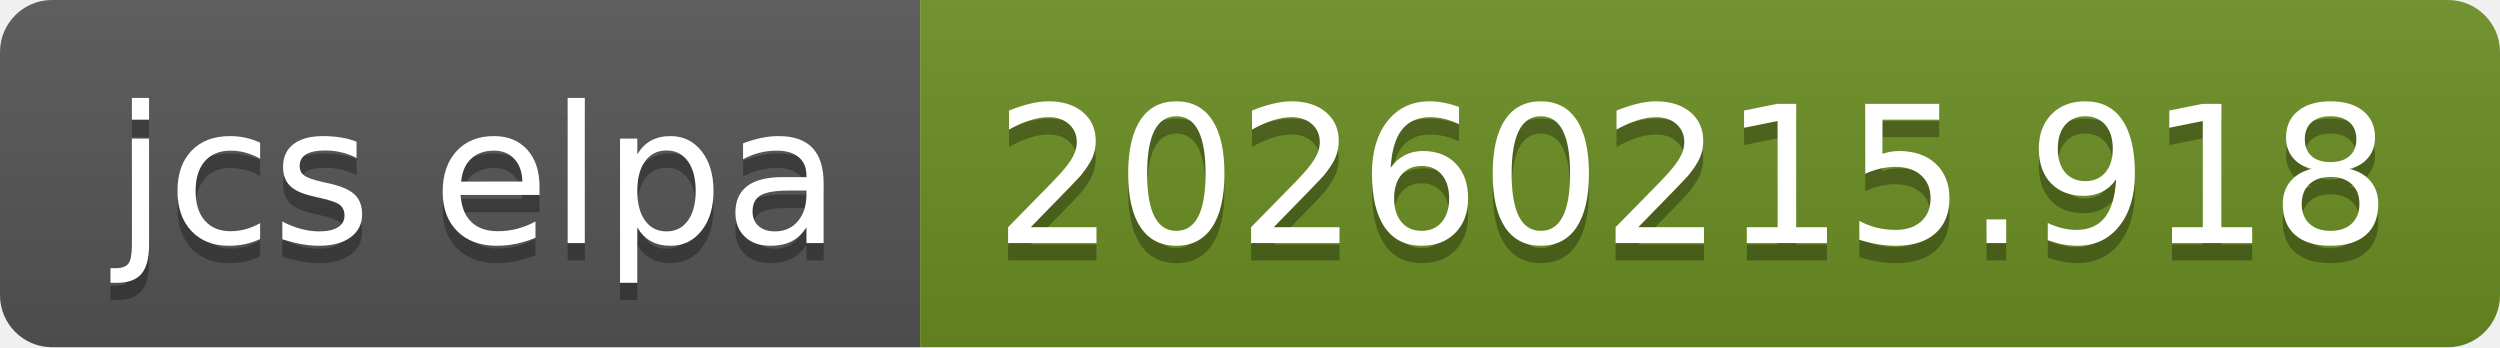
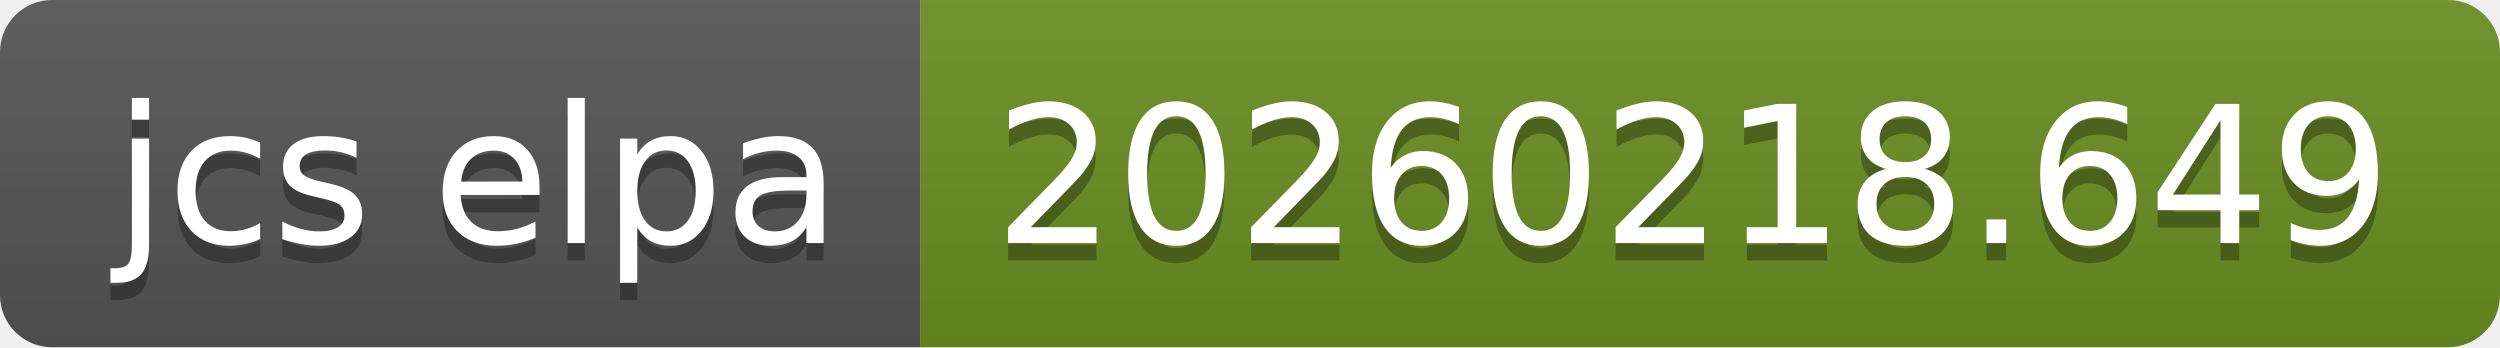
- <svg xmlns="http://www.w3.org/2000/svg" width="144" height="20" role="img" aria-label="jcs elpa: 20260215.918">
+ <svg xmlns="http://www.w3.org/2000/svg" width="144" height="20" role="img" aria-label="jcs elpa: 20260218.649">
  <linearGradient id="s" x2="0" y2="100%">
    <stop offset="0" stop-color="#bbb" stop-opacity=".1" />
    <stop offset="1" stop-opacity=".1" />
  </linearGradient>
  <clipPath id="r">
    <rect width="144" height="20" rx="3" fill="#fff" />
  </clipPath>
  <g clip-path="url(#r)">
    <rect width="53" height="20" fill="#555" />
    <rect x="53" width="91" height="20" fill="#6b8e23" />
    <rect width="144" height="20" fill="url(#s)" />
  </g>
  <g fill="#fff" text-anchor="middle" font-family="Verdana,Geneva,DejaVu Sans,sans-serif" text-rendering="geometricPrecision" font-size="110">
    <text aria-hidden="true" x="275" y="150" fill="#010101" fill-opacity=".3" transform="scale(.1)" textLength="430">jcs elpa</text>
    <text x="275" y="140" transform="scale(.1)" fill="#fff" textLength="430">jcs elpa</text>
-     <text aria-hidden="true" x="975" y="150" fill="#010101" fill-opacity=".3" transform="scale(.1)" textLength="810">20260215.918</text>
-     <text x="975" y="140" transform="scale(.1)" fill="#fff" textLength="810">20260215.918</text>
+     <text aria-hidden="true" x="975" y="150" fill="#010101" fill-opacity=".3" transform="scale(.1)" textLength="810">20260218.649</text>
+     <text x="975" y="140" transform="scale(.1)" fill="#fff" textLength="810">20260218.649</text>
  </g>
</svg>
